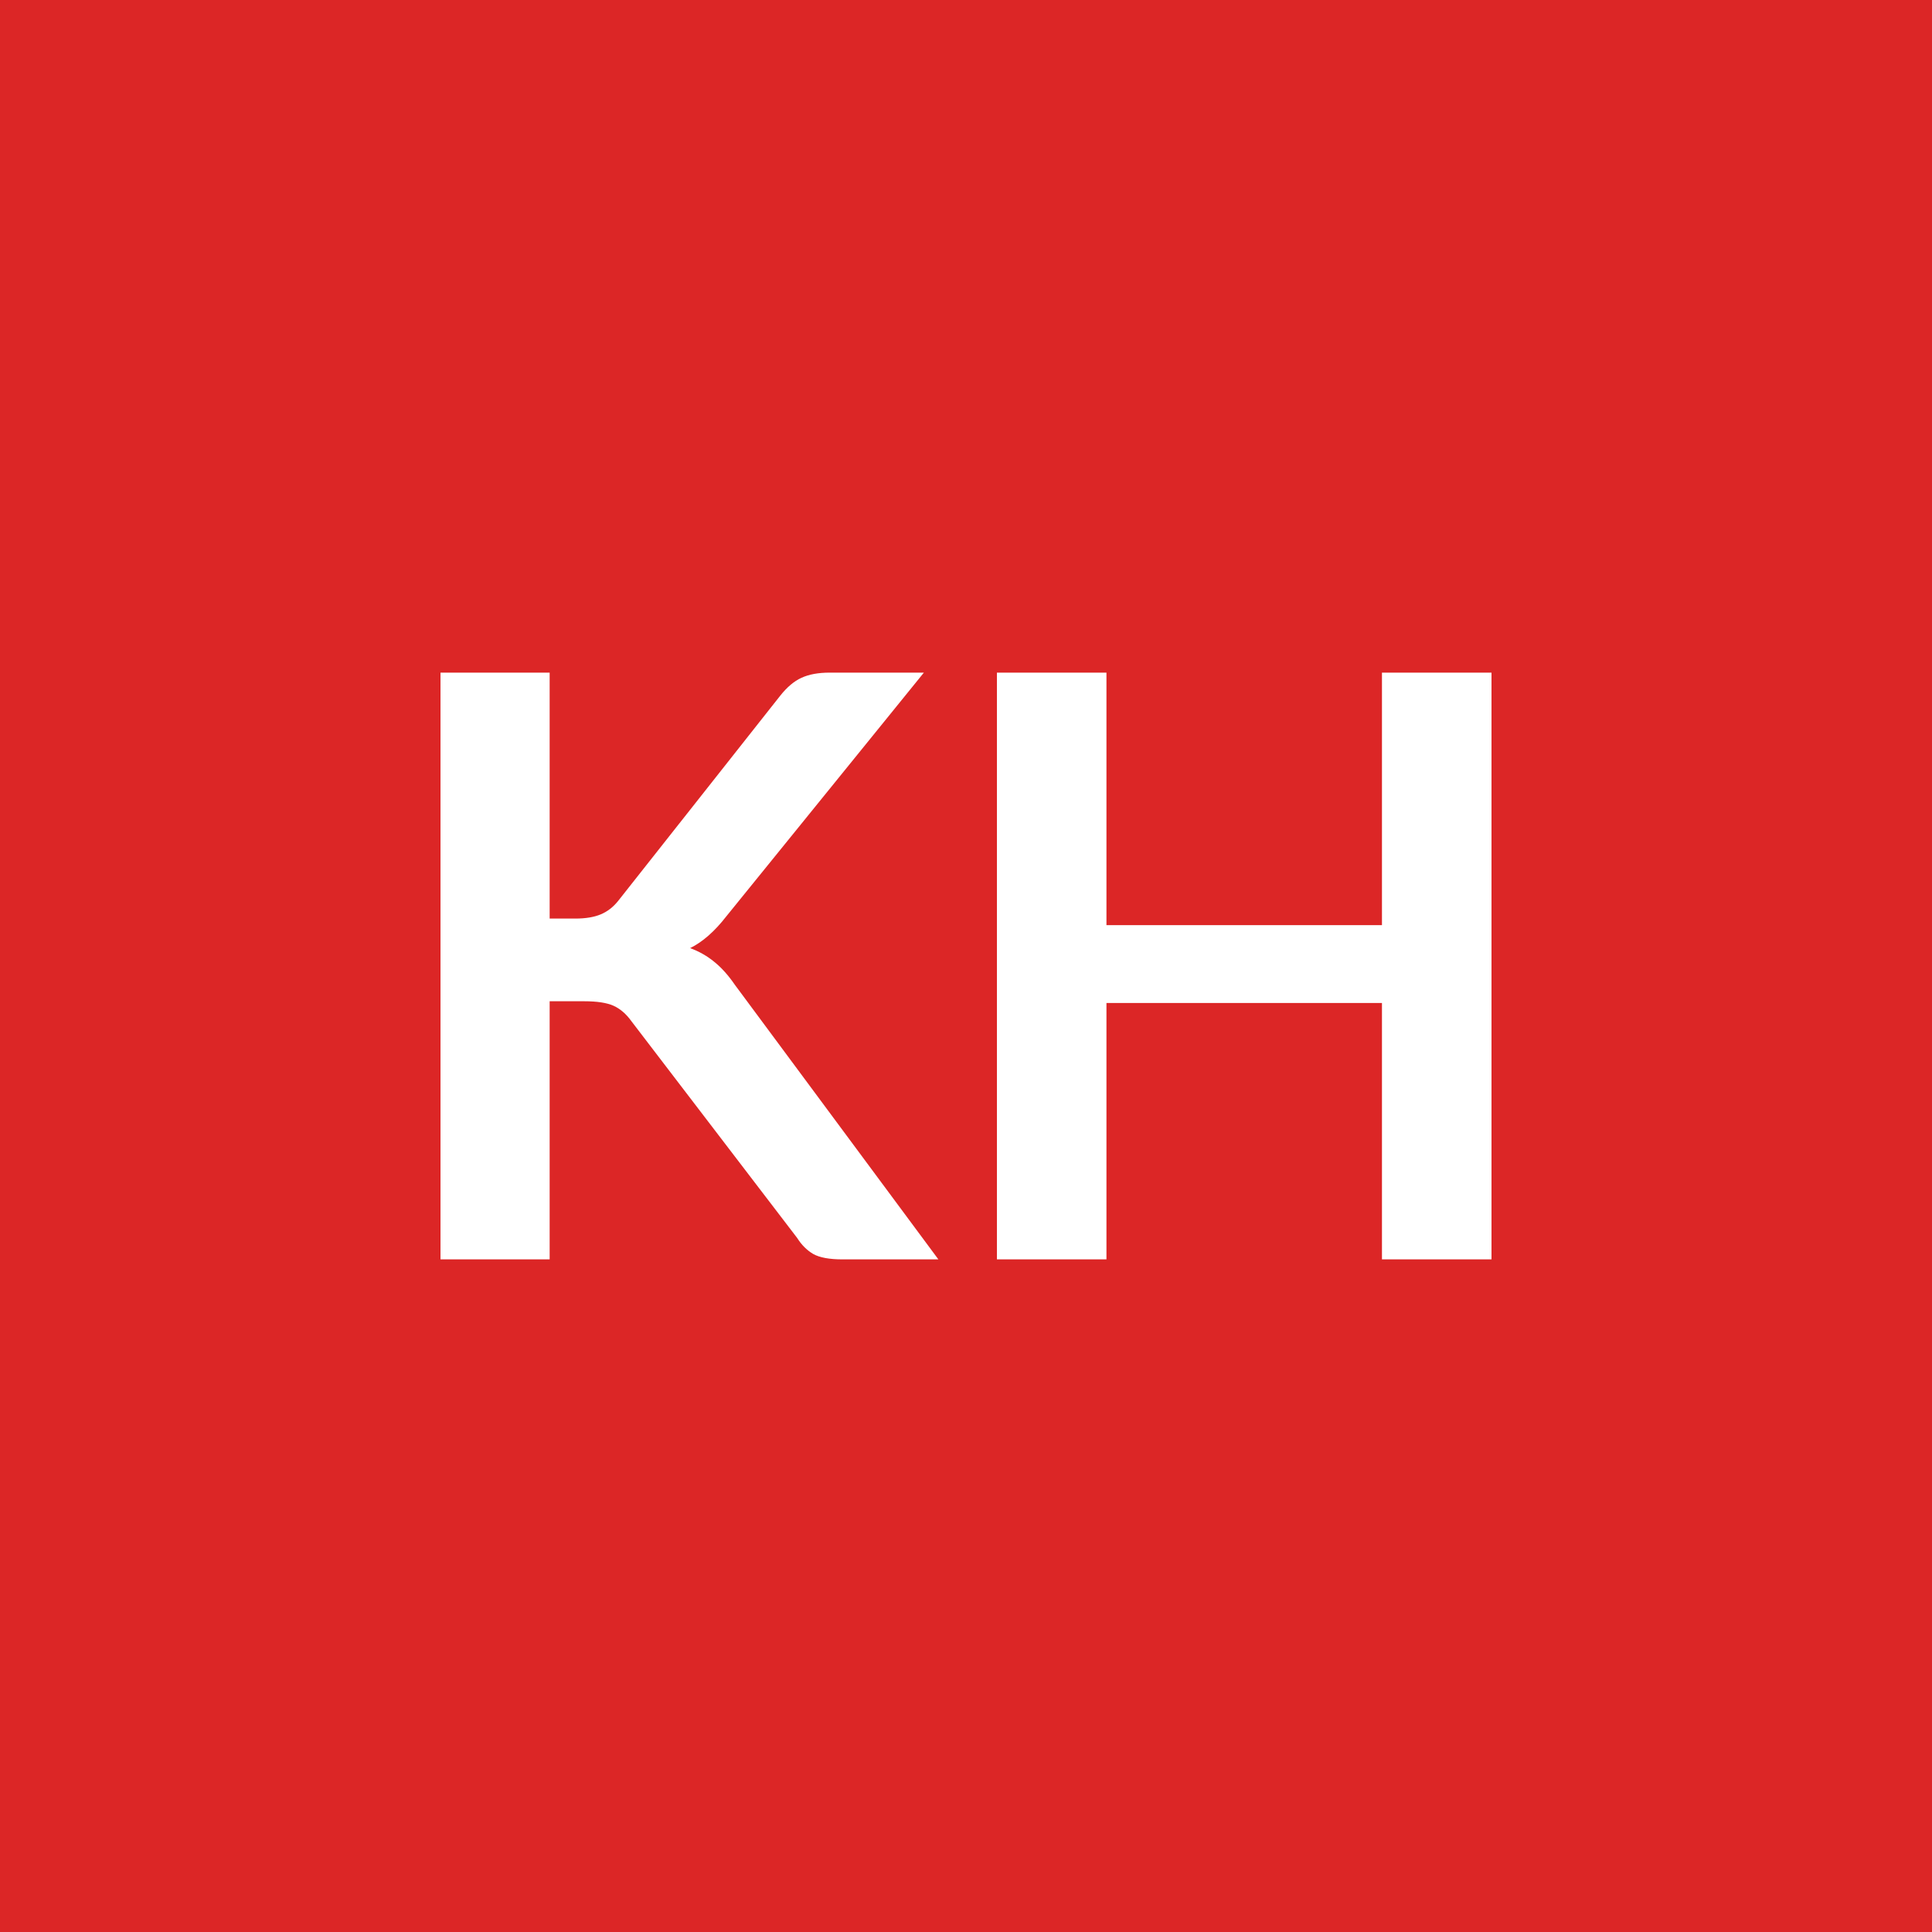
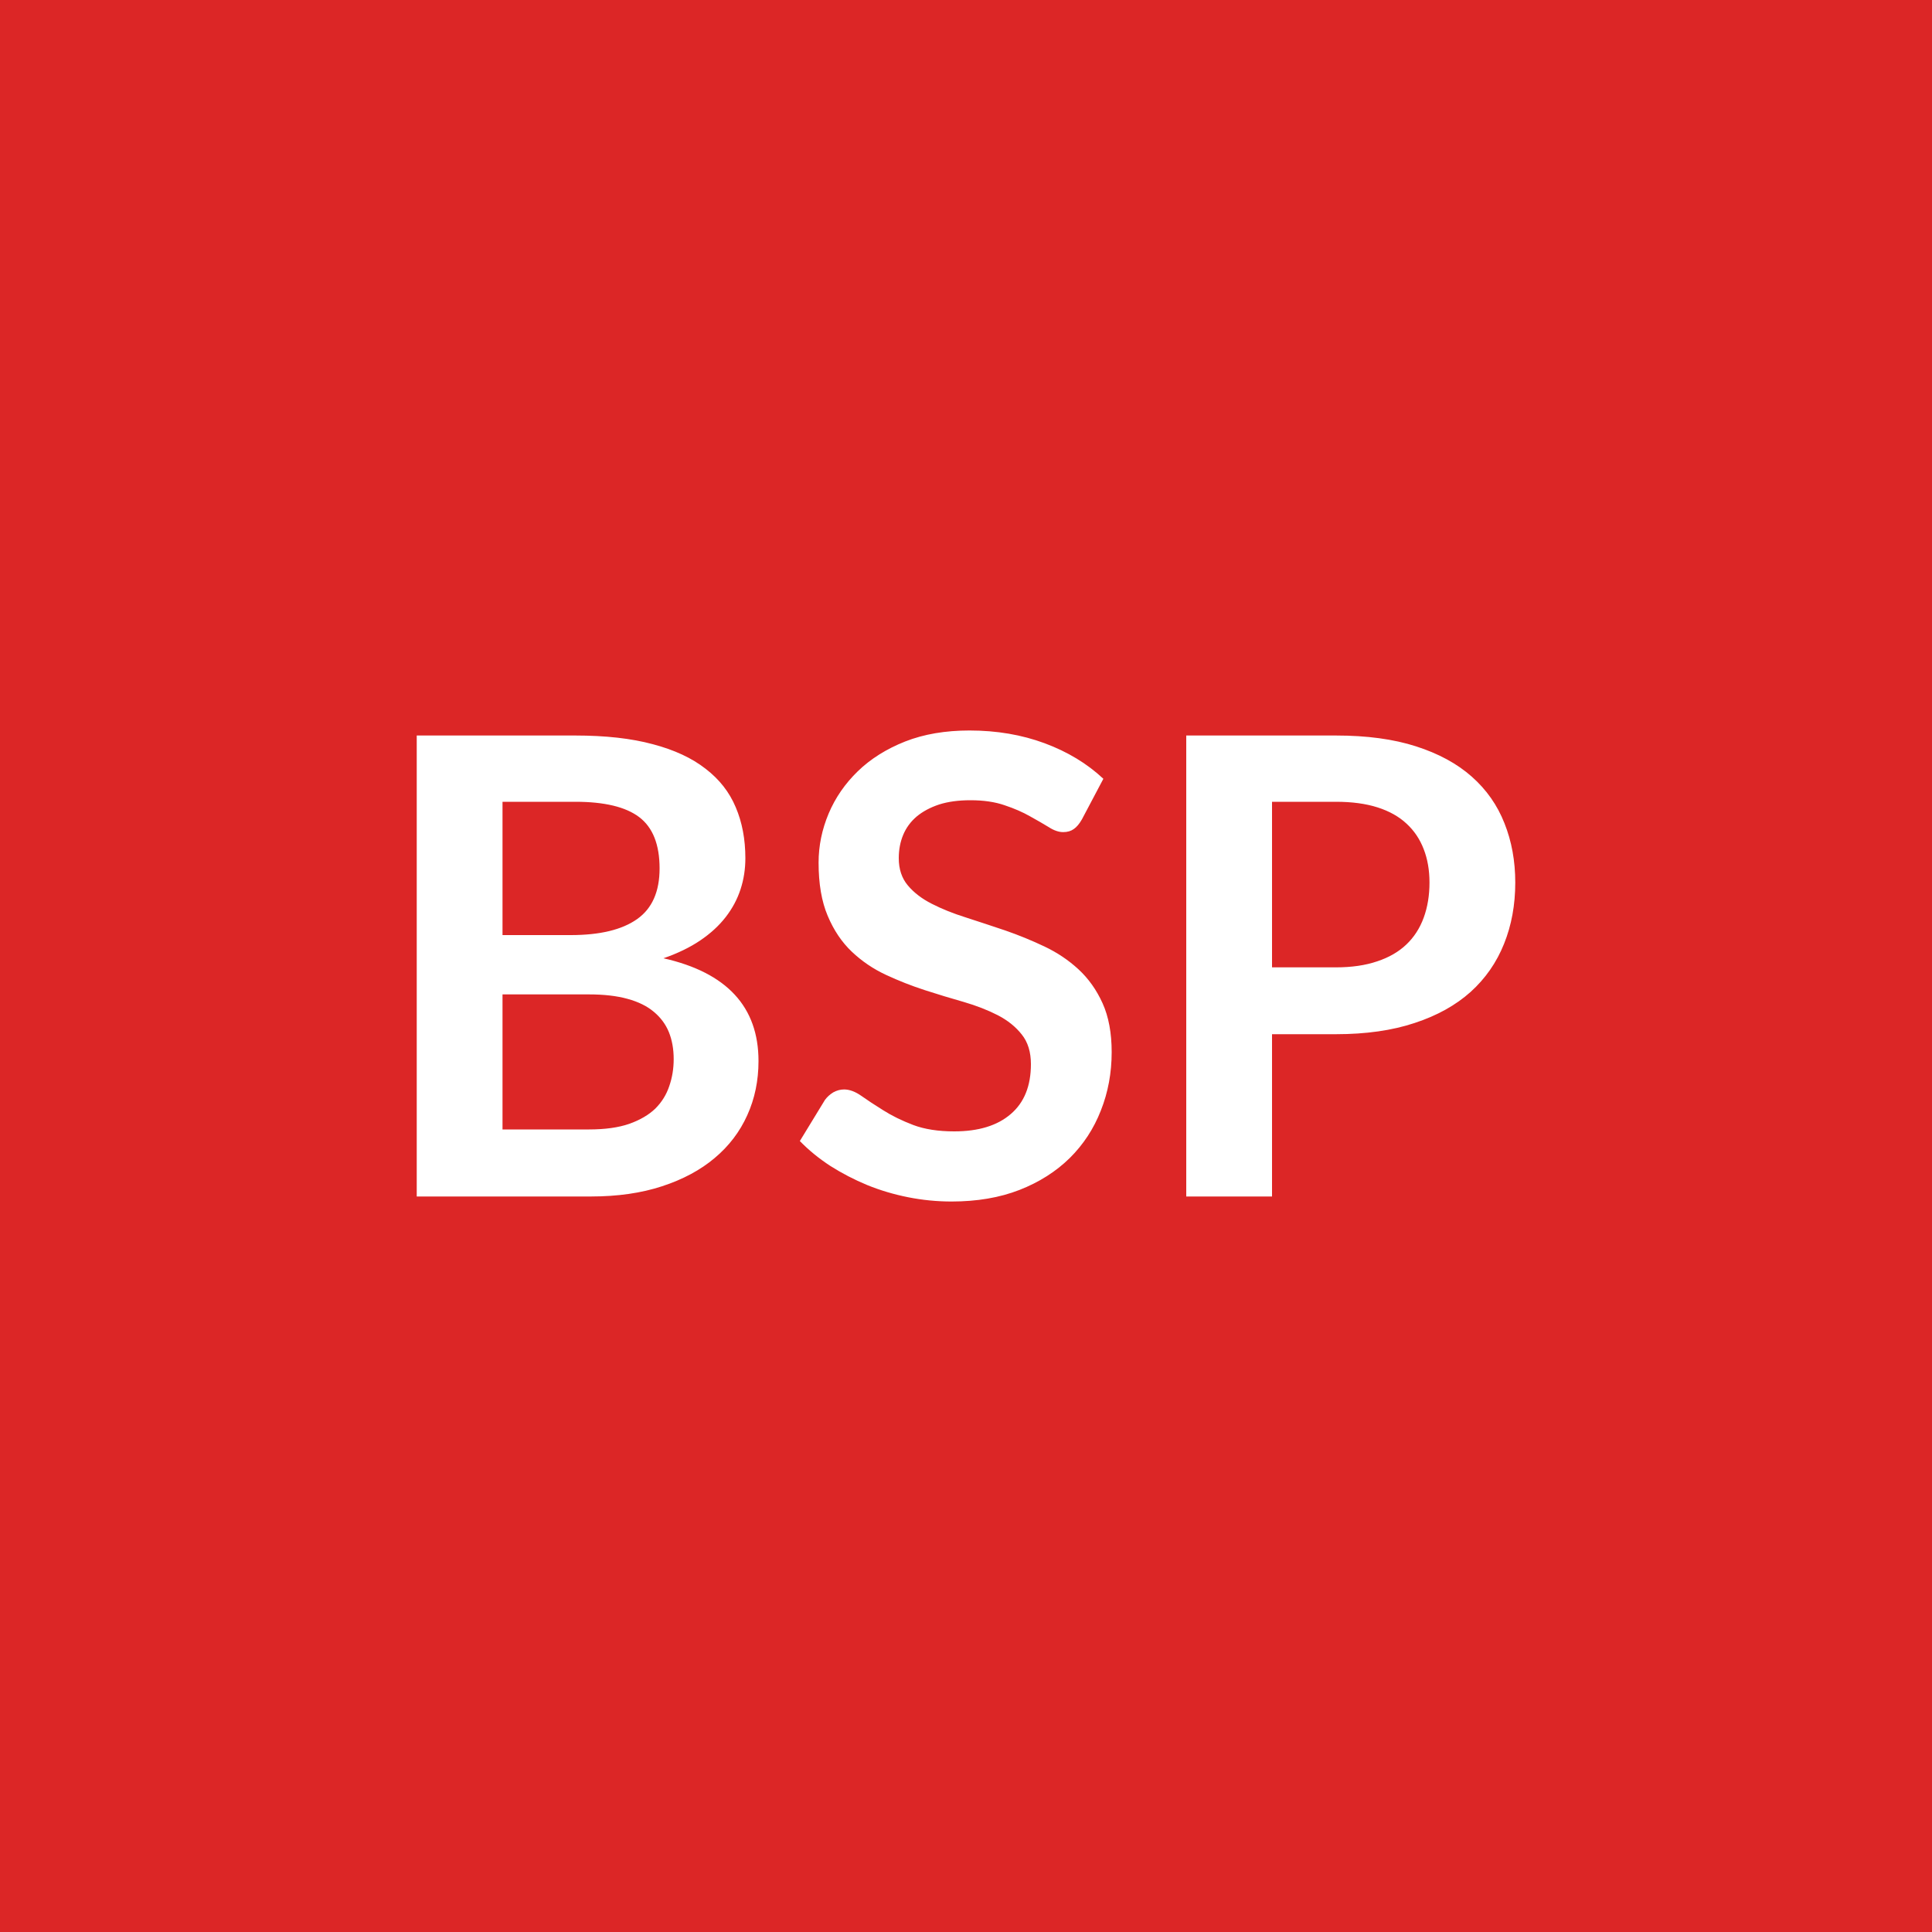
<svg xmlns="http://www.w3.org/2000/svg" width="100" height="100" viewBox="0 0 100 100">
  <rect width="100%" height="100%" fill="#dc2626" />
-   <path fill="#ffffff" d="M28.45 34.815v12.73h1.33q.8 0 1.32-.22t.9-.7l8.38-10.61q.53-.67 1.1-.93.58-.27 1.46-.27h4.88l-10.23 12.62q-.9 1.16-1.87 1.64.69.25 1.25.71.56.45 1.06 1.18l10.54 14.22H43.6q-1.01 0-1.51-.28-.49-.29-.83-.83l-8.58-11.22q-.4-.56-.93-.8-.52-.23-1.51-.23h-1.79v13.36H22.8v-30.37zm43.08 0h5.67v30.37h-5.67v-13.27H57.27v13.27H51.6v-30.37h5.67v13.07h14.26z" />
+   <path fill="#ffffff" d="M26.01 58.46h4.48q1.24 0 2.08-.29.84-.3 1.35-.79.5-.5.72-1.16.23-.66.23-1.4 0-.78-.25-1.4-.25-.61-.78-1.05-.52-.44-1.36-.67-.83-.23-2-.23h-4.47zm3.77-16.96h-3.77v6.9h3.53q2.27 0 3.44-.83 1.16-.82 1.16-2.62 0-1.86-1.06-2.66-1.05-.79-3.3-.79m-8.21-3.43h8.21q2.35 0 4.01.45 1.67.44 2.73 1.27 1.07.82 1.56 1.99.5 1.17.5 2.64 0 .85-.25 1.61-.25.77-.77 1.44t-1.32 1.21-1.9.92q4.92 1.11 4.92 5.32 0 1.52-.58 2.8-.58 1.29-1.69 2.22-1.1.93-2.72 1.46-1.61.53-3.69.53h-9.01zm35.54 2.24L56 42.41q-.2.35-.42.5-.22.16-.55.16-.35 0-.75-.26-.41-.25-.97-.56-.56-.32-1.31-.57-.75-.26-1.77-.26-.93 0-1.62.22-.69.23-1.16.62-.47.4-.7.95t-.23 1.21q0 .85.47 1.41t1.24.95q.78.4 1.77.71.99.32 2.03.67 1.04.36 2.03.83t1.76 1.18q.78.72 1.25 1.76t.47 2.53q0 1.61-.56 3.02-.55 1.41-1.61 2.46-1.07 1.05-2.6 1.65-1.54.6-3.52.6-1.13 0-2.24-.22t-2.12-.63q-1.01-.42-1.91-.99-.89-.58-1.58-1.29l1.3-2.13q.17-.23.43-.39.27-.15.56-.15.42 0 .89.33.48.34 1.14.75.66.42 1.55.76.88.33 2.12.33 1.89 0 2.93-.9 1.04-.89 1.04-2.58 0-.94-.47-1.53-.47-.6-1.24-1-.78-.4-1.77-.69-.99-.28-2.01-.61t-2.01-.79-1.77-1.2-1.25-1.86q-.47-1.11-.47-2.75 0-1.3.52-2.54.52-1.23 1.51-2.19t2.45-1.54q1.45-.57 3.33-.57 2.11 0 3.89.66t3.04 1.84m8.73 9.76h3.31q1.22 0 2.13-.31.91-.3 1.51-.87t.9-1.39.3-1.82q0-.96-.3-1.73-.3-.78-.89-1.32-.59-.55-1.5-.84t-2.15-.29h-3.31zm-4.44-12h7.75q2.4 0 4.14.56 1.75.56 2.89 1.57t1.69 2.41q.56 1.4.56 3.07 0 1.73-.58 3.17-.58 1.45-1.73 2.49-1.16 1.04-2.9 1.61-1.74.58-4.07.58h-3.31v8.4H61.4z" />
</svg>
